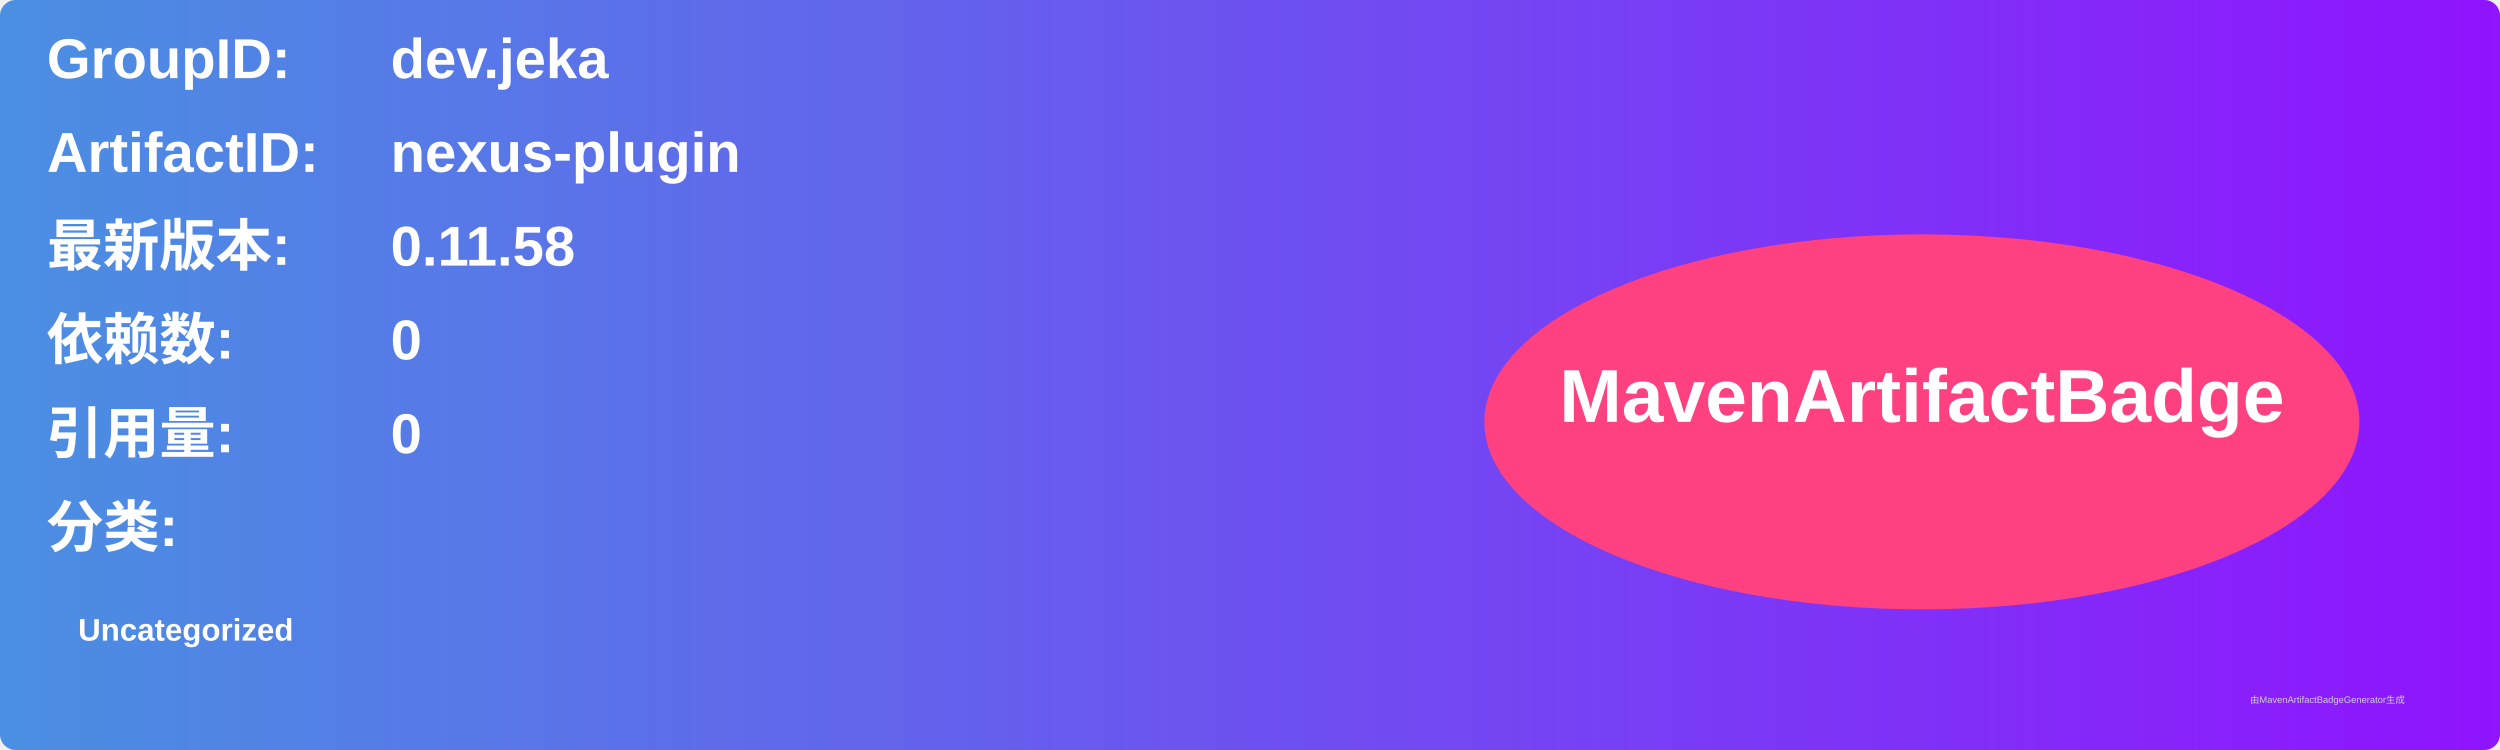
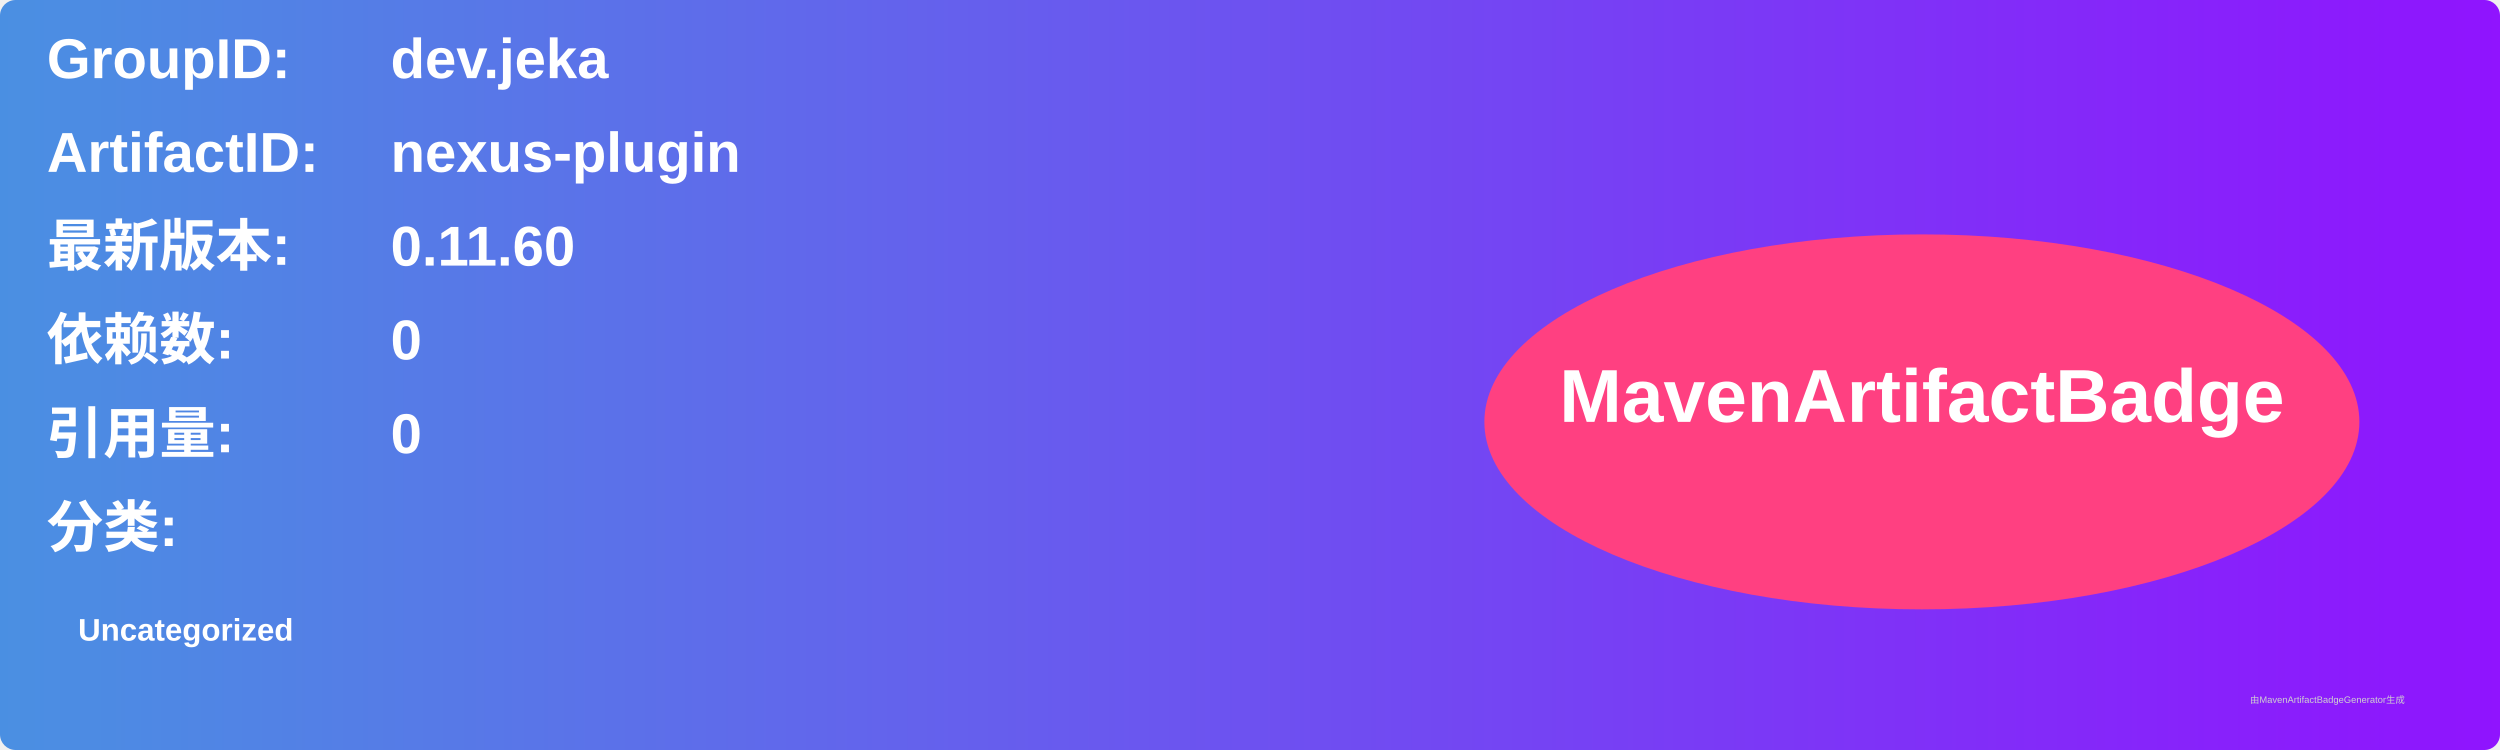
<svg xmlns="http://www.w3.org/2000/svg" width="800" height="240" viewBox="0 0 800 240">
  <linearGradient id="grad" x1="0%" y1="0%" x2="100%" y2="0%">
    <stop offset="0%" stop-color="#4a90e2" />
    <stop offset="100%" stop-color="#9013fe" />
  </linearGradient>
  <rect width="100%" height="100%" rx="5" ry="5" fill="url(#grad)" />
  <g transform="translate(15, 15)">
    <text x="0" y="10" font-family="Arial" font-size="18" fill="white" font-weight="bold" width="260">GroupID:</text>
    <text x="110" y="10" font-family="Arial" font-size="18" fill="white" font-weight="bold" width="460">dev.jeka</text>
    <text x="0" y="40" font-family="Arial" font-size="18" fill="white" font-weight="bold" width="260">ArtifactID:</text>
    <text x="110" y="40" font-family="Arial" font-size="18" fill="white" font-weight="bold" width="460">nexus-plugin</text>
    <text x="0" y="70" font-family="Arial" font-size="18" fill="white" font-weight="bold">最新版本:</text>
    <text x="110" y="70" font-family="Arial" font-size="18" fill="white" font-weight="bold">
-       <tspan font-weight="bold">0.11.58</tspan>
+       <tspan font-weight="bold">0.11.60</tspan>
    </text>
    <text x="0" y="100" font-family="Arial" font-size="18" fill="white" font-weight="bold">依赖数: </text>
    <text x="110" y="100" font-family="Arial" font-size="18" fill="white">
      <tspan font-weight="bold">0</tspan>
    </text>
    <text x="0" y="130" font-family="Arial" font-size="18" fill="white" font-weight="bold">引用量: </text>
    <text x="110" y="130" font-family="Arial" font-size="18" fill="white">
      <tspan font-weight="bold">0</tspan>
    </text>
    <text x="0" y="160" font-family="Arial" font-size="18" fill="white" font-weight="bold">分类:</text>
    <text x="10" y="190" font-family="Arial" font-size="10" fill="white">
      <tspan font-weight="bold">Uncategorized</tspan>
    </text>
    <ellipse cx="600" cy="120" rx="140" ry="60" fill="#ff4081" />
    <text x="600" y="120" text-anchor="middle" font-family="Arial" font-size="24" fill="white" font-weight="bold">MavenArtifactBadge</text>
  </g>
  <text x="720" y="225" font-family="Arial" font-size="3" fill="#d0d0d0">由MavenArtifactBadgeGenerator生成</text>
</svg>
